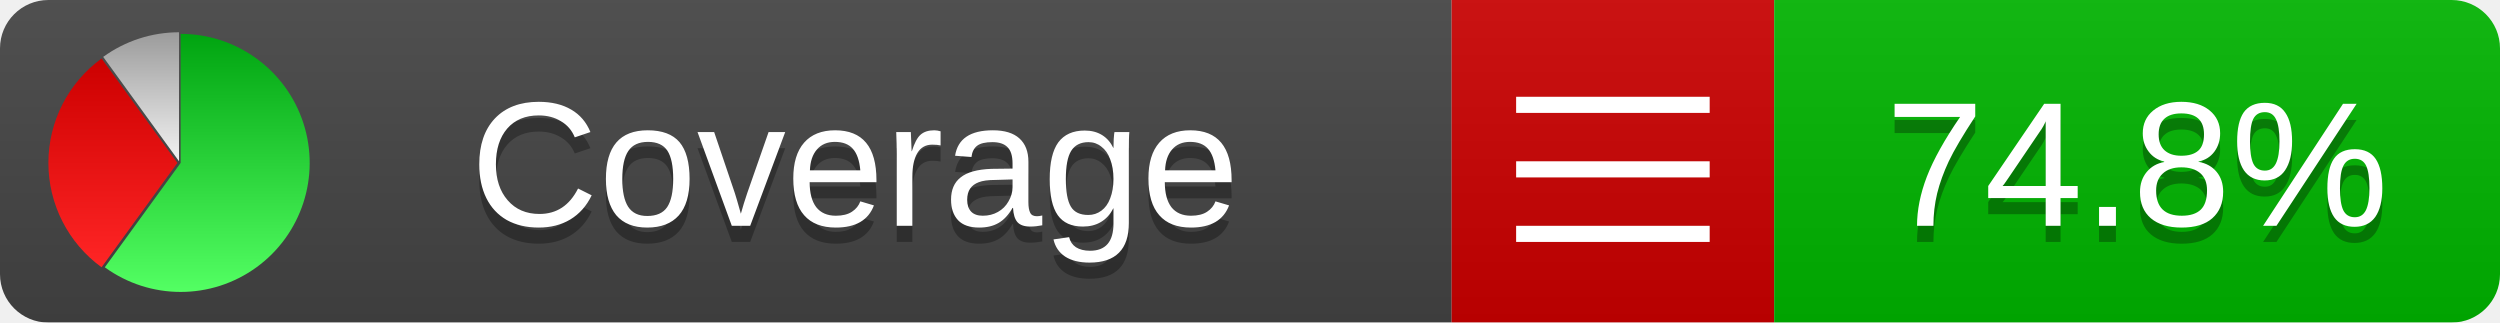
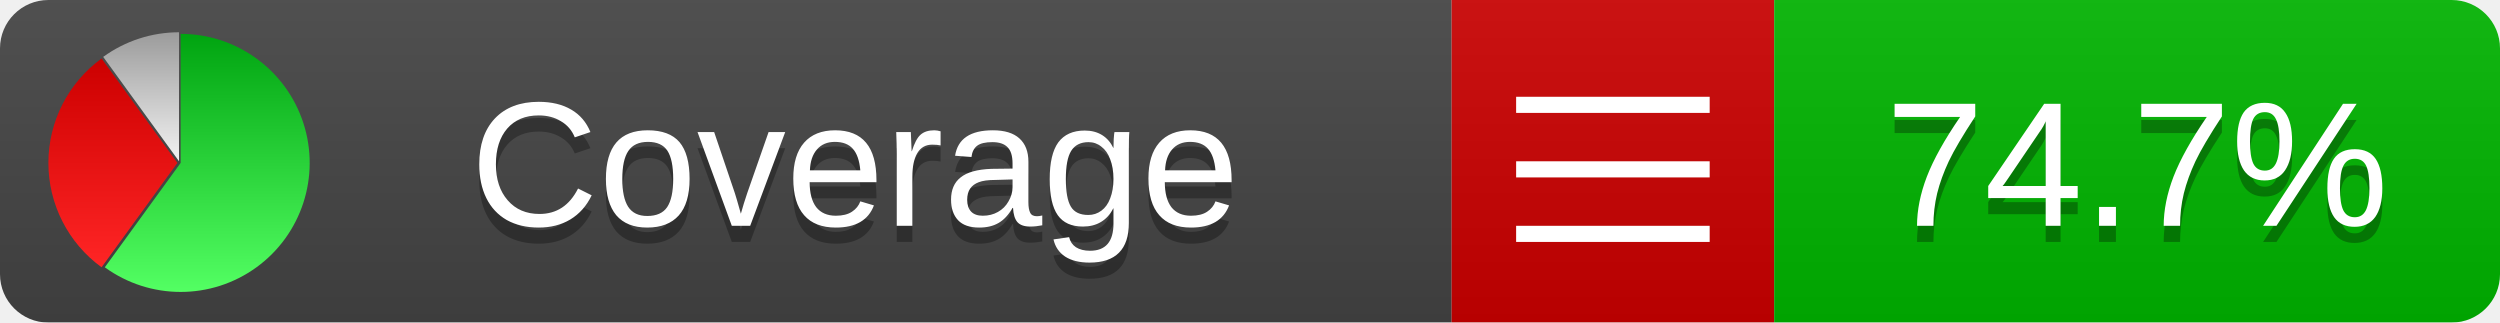
<svg xmlns="http://www.w3.org/2000/svg" xmlns:xlink="http://www.w3.org/1999/xlink" width="155" height="20">
  <style type="text/css">
          
            @keyframes fadeout {
              0 % { visibility: visible; opacity: 1; }
              40% { visibility: visible; opacity: 1; }
              50% { visibility: hidden; opacity: 0; }
              90% { visibility: hidden; opacity: 0; }
              100% { visibility: visible; opacity: 1; }
            }
            @keyframes fadein {
              0% { visibility: hidden; opacity: 0; }
              40% { visibility: hidden; opacity: 0; }
              50% { visibility: visible; opacity: 1; }
              90% { visibility: visible; opacity: 1; }
              100% { visibility: hidden; opacity: 0; }
            }
            .linecoverage {
                animation-duration: 10s;
                animation-name: fadeout;
                animation-iteration-count: infinite;
            }
            .branchcoverage {
                animation-duration: 10s;
                animation-name: fadein;
                animation-iteration-count: infinite;
            }
          
    </style>
  <defs>
    <linearGradient id="gradient" x2="0" y2="100%">
      <stop offset="0" stop-color="#bbb" stop-opacity=".1" />
      <stop offset="1" stop-opacity=".1" />
    </linearGradient>
    <linearGradient id="green" x2="0" y2="100%">
      <stop offset="0" stop-color="#00A410" />
      <stop offset="1" stop-color="#53FF63" />
    </linearGradient>
    <linearGradient id="red" x2="0" y2="100%">
      <stop offset="0" stop-color="#C00" />
      <stop offset="1" stop-color="#FF2525" />
    </linearGradient>
    <linearGradient id="gray" x2="0" y2="100%">
      <stop offset="0" stop-color="#9B9B9B" />
      <stop offset="1" stop-color="#F3F3F3" />
    </linearGradient>
    <mask id="mask">
      <rect width="155" height="20" rx="3" fill="#fff" />
    </mask>
    <g id="icon">
      <path style="fill:url(#green);" d="M205,202.5 l0,-200 a200,200 0 1,1 -117.558,361.803 z" />
      <path style="fill:url(#red);" d="M200,202.5 l-117.558,161.803 a200,200 0 0,1 0,-323.607 z" />
      <path style="fill:url(#gray);" d="M202.5,200 l-117.558,-161.803 a200,200 0 0,1 117.558,-38.196 z" />
    </g>
  </defs>
  <g mask="url(#mask)">
    <rect x="0" y="0" width="90" height="20" fill="#444" />
    <rect x="90" y="0" width="20" height="20" fill="#c00" />
    <rect x="110" y="0" width="45" height="20" fill="#00B600" />
    <rect x="0" y="0" width="155" height="20" fill="url(#gradient)" />
  </g>
  <g>
    <path class="" stroke="#fff" d="M94 6.5 h12 M94 10.5 h12 M94 14.5 h12" />
  </g>
  <g fill="#fff" text-anchor="middle" font-family="Verdana,Arial,Geneva,sans-serif" font-size="11">
    <a xlink:href="https://github.com/danielpalme/ReportGenerator" target="_top">
      <use xlink:href="#icon" transform="translate(3,2) scale(.04)" />
    </a>
    <text x="53" y="15" fill="#010101" fill-opacity=".3">Coverage</text>
    <text x="53" y="14" fill="#fff">Coverage</text>
-     <text class="" x="132.5" y="15" fill="#010101" fill-opacity=".3">74.8%</text>
-     <text class="" x="132.5" y="14">74.8%</text>
+     <text class="" x="132.5" y="15" fill="#010101" fill-opacity=".3">74.7%</text>
+     <text class="" x="132.5" y="14">74.7%</text>
  </g>
  <g>
    <rect class="" x="90" y="0" width="65" height="20" fill-opacity="0" />
  </g>
</svg>
